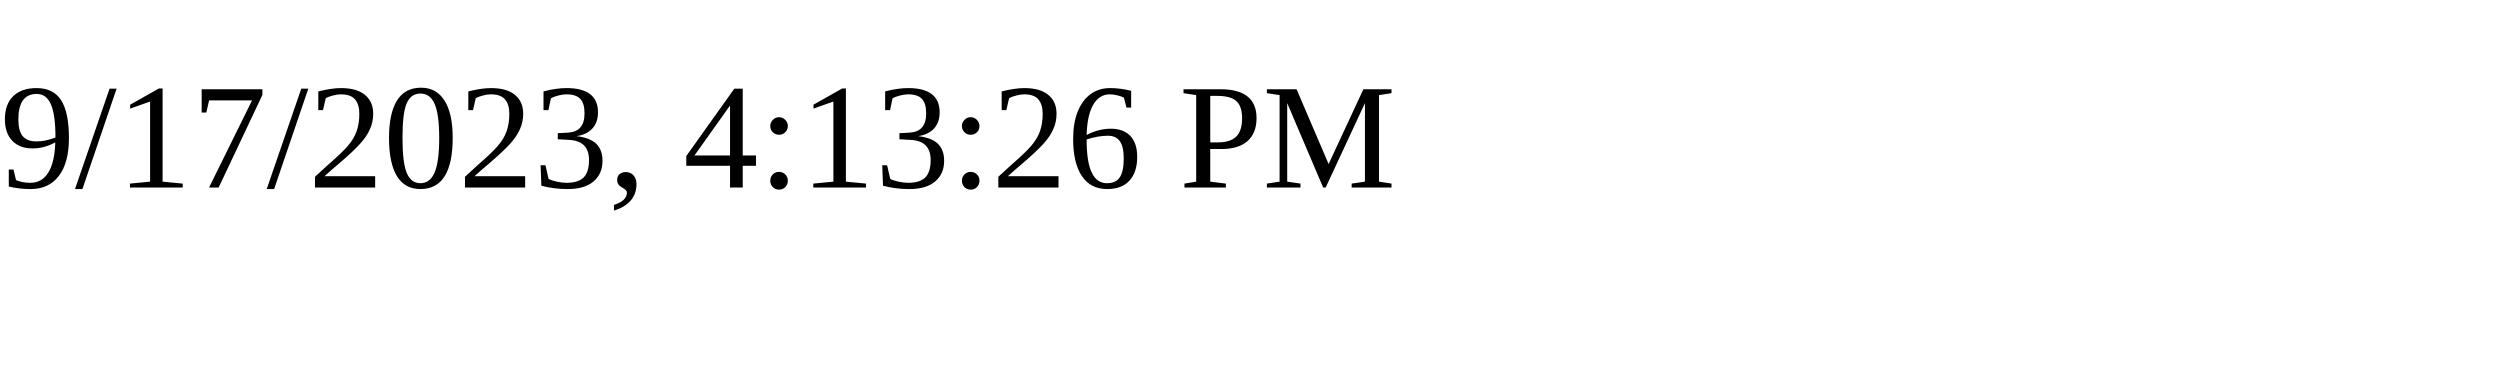
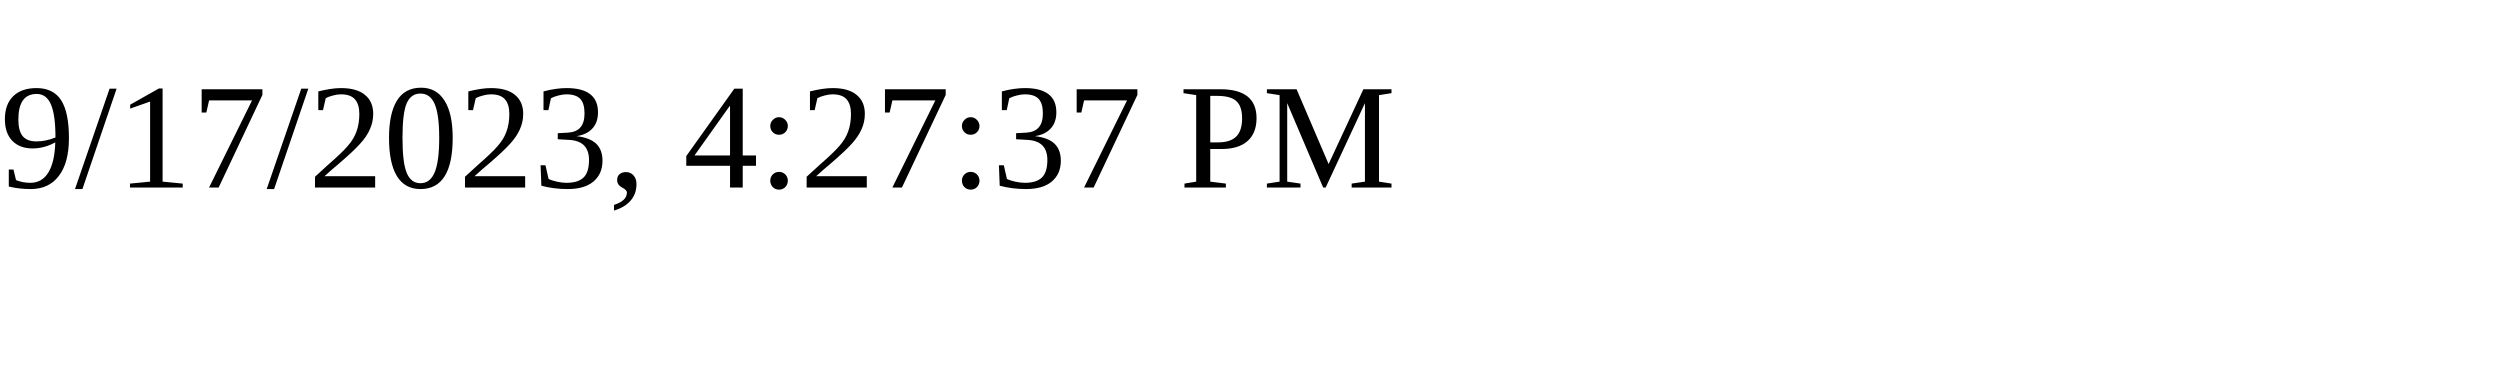
<svg xmlns="http://www.w3.org/2000/svg" height="30" width="200">
-   <text x="0" y="15">9/17/2023, 4:13:26 PM</text>
+   <text x="0" y="15">9/17/2023, 4:27:37 PM</text>
</svg>
